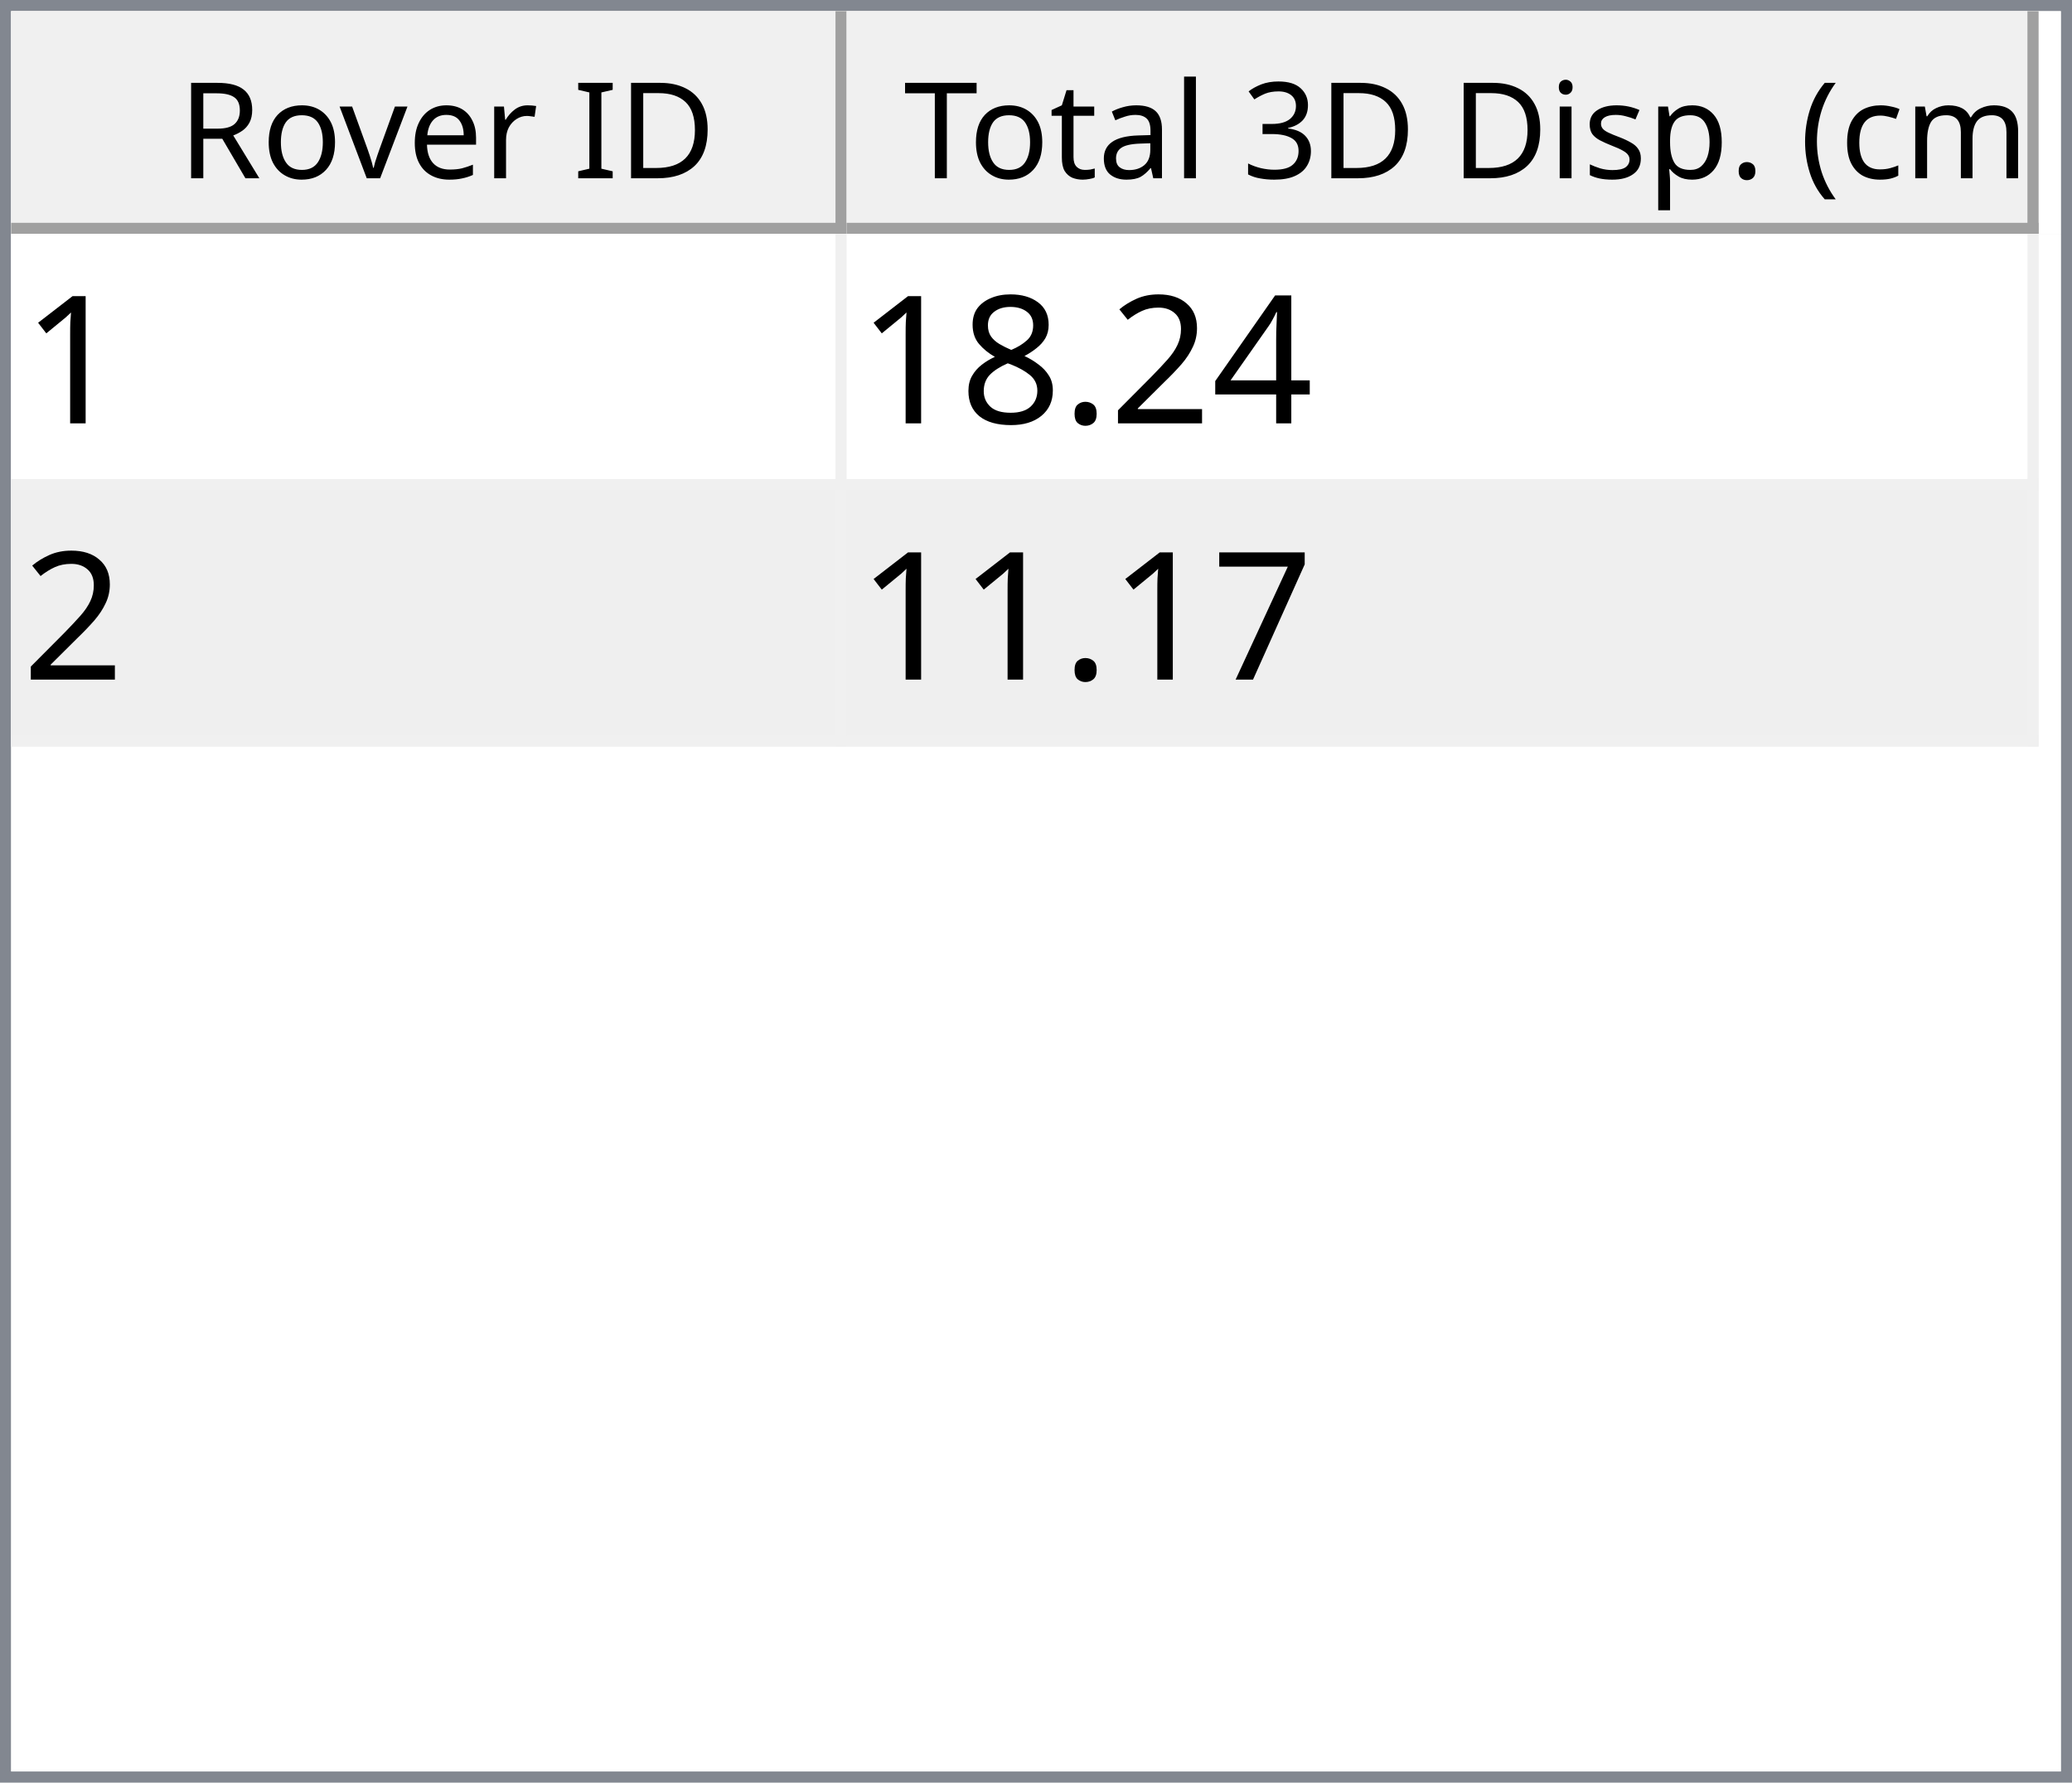
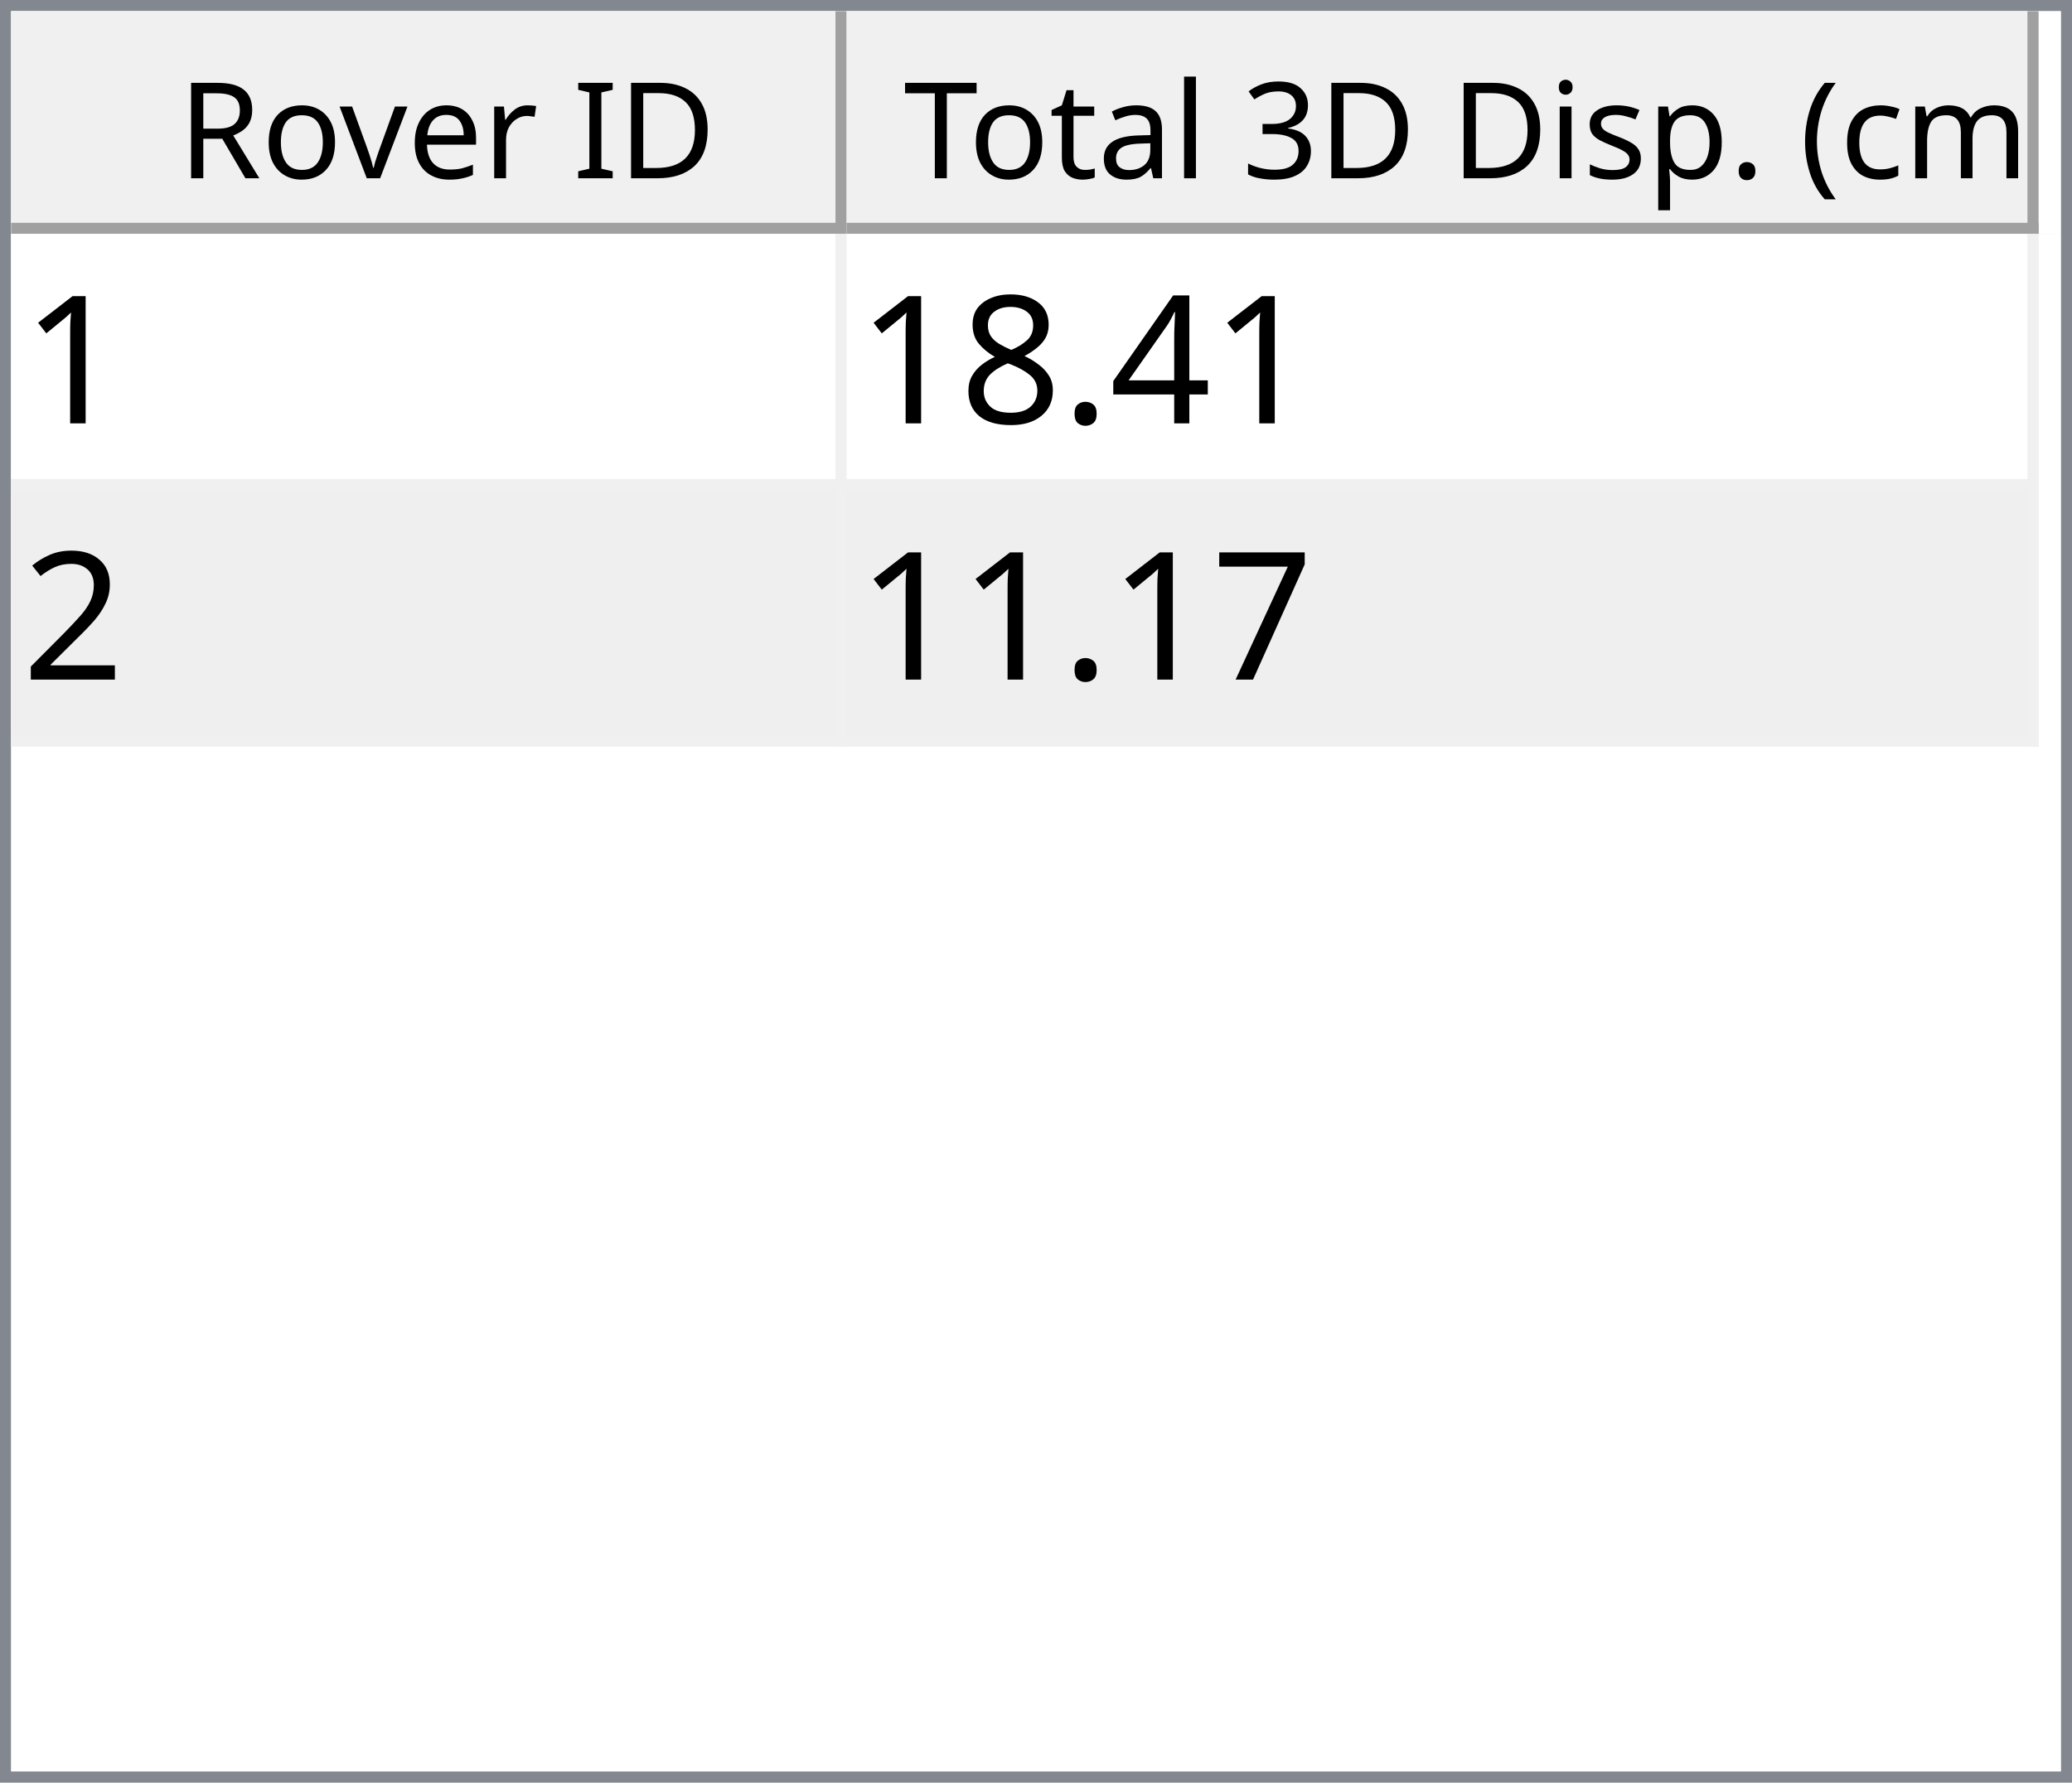
<svg xmlns="http://www.w3.org/2000/svg" style="fill-opacity:1; color-rendering:auto; color-interpolation:auto; text-rendering:auto; stroke:black; stroke-linecap:square; stroke-miterlimit:10; shape-rendering:auto; stroke-opacity:1; fill:black; stroke-dasharray:none; font-weight:normal; stroke-width:1; font-family:'Dialog'; font-style:normal; stroke-linejoin:miter; font-size:12px; stroke-dashoffset:0; image-rendering:auto;" width="186" height="160">
  <defs id="genericDefs" />
  <g>
    <defs id="defs1">
      <clipPath clipPathUnits="userSpaceOnUse" id="clipPath1">
        <path d="M0 0 L186 0 L186 160 L0 160 L0 0 Z" />
      </clipPath>
      <clipPath clipPathUnits="userSpaceOnUse" id="clipPath2">
        <path d="M0 0 L0 160 L186 160 L186 0 Z" />
      </clipPath>
      <clipPath clipPathUnits="userSpaceOnUse" id="clipPath3">
        <path d="M0 0 L0 20 L184 20 L184 0 Z" />
      </clipPath>
      <clipPath clipPathUnits="userSpaceOnUse" id="clipPath4">
        <path d="M0 0 L0 20 L75 20 L75 0 Z" />
      </clipPath>
      <clipPath clipPathUnits="userSpaceOnUse" id="clipPath5">
        <path d="M1 1 L1 19 L74 19 L74 1 Z" />
      </clipPath>
      <clipPath clipPathUnits="userSpaceOnUse" id="clipPath6">
        <path d="M0 0 L0 18 L73 18 L73 0 Z" />
      </clipPath>
      <clipPath clipPathUnits="userSpaceOnUse" id="clipPath7">
        <path d="M-0.5 -0.5 L-0.5 19.5 L74.5 19.5 L74.5 -0.5 Z" />
      </clipPath>
      <clipPath clipPathUnits="userSpaceOnUse" id="clipPath8">
        <path d="M0 0 L0 20 L107 20 L107 0 Z" />
      </clipPath>
      <clipPath clipPathUnits="userSpaceOnUse" id="clipPath9">
        <path d="M1 1 L1 19 L106 19 L106 1 Z" />
      </clipPath>
      <clipPath clipPathUnits="userSpaceOnUse" id="clipPath10">
        <path d="M0 0 L0 18 L105 18 L105 0 Z" />
      </clipPath>
      <clipPath clipPathUnits="userSpaceOnUse" id="clipPath11">
        <path d="M-0.5 -0.5 L-0.5 19.5 L106.5 19.5 L106.5 -0.5 Z" />
      </clipPath>
      <clipPath clipPathUnits="userSpaceOnUse" id="clipPath12">
        <path d="M0 0 L0 138 L184 138 L184 0 Z" />
      </clipPath>
      <clipPath clipPathUnits="userSpaceOnUse" id="clipPath13">
        <path d="M0 0 L0 46 L182 46 L182 0 Z" />
      </clipPath>
      <clipPath clipPathUnits="userSpaceOnUse" id="clipPath14">
        <path d="M-0.5 -0.5 L-0.5 45.5 L181.5 45.5 L181.5 -0.5 Z" />
      </clipPath>
      <clipPath clipPathUnits="userSpaceOnUse" id="clipPath15">
        <path d="M0 0 L0 22 L74 22 L74 0 Z" />
      </clipPath>
      <clipPath clipPathUnits="userSpaceOnUse" id="clipPath16">
        <path d="M0 0 L0 22 L106 22 L106 0 Z" />
      </clipPath>
      <font horiz-adv-x="64.551" id="font1">
        <font-face ascent="107.91" descent="25.098" units-per-em="100" style="font-style:normal; font-family:Segoe UI; font-weight:normal;" />
        <missing-glyph horiz-adv-x="64.551" d="M8.109 0 L8.109 68.266 L56.453 68.266 L56.453 0 L8.109 0 ZM15.328 7.234 L49.219 7.234 L49.219 61.031 L15.328 61.031 L15.328 7.234 Z" />
        <glyph unicode="D" horiz-adv-x="70.117" d="M9.188 0 L9.188 70.016 L28.516 70.016 Q65.531 70.016 65.531 35.891 Q65.531 19.672 55.25 9.836 Q44.969 0 27.734 0 L9.188 0 ZM17.391 62.594 L17.391 7.422 L27.828 7.422 Q41.609 7.422 49.273 14.797 Q56.938 22.172 56.938 35.688 Q56.938 62.594 28.328 62.594 L17.391 62.594 Z" />
        <glyph unicode="I" horiz-adv-x="26.611" d="M17.391 0 L9.188 0 L9.188 70.016 L17.391 70.016 L17.391 0 Z" />
        <glyph unicode=" " horiz-adv-x="27.393" d="" />
        <glyph unicode="r" horiz-adv-x="34.766" d="M34.188 41.891 Q32.078 43.5 28.125 43.5 Q23 43.5 19.555 38.672 Q16.109 33.844 16.109 25.484 L16.109 0 L8.109 0 L8.109 50 L16.109 50 L16.109 39.703 L16.312 39.703 Q18.016 44.969 21.531 47.922 Q25.047 50.875 29.391 50.875 Q32.516 50.875 34.188 50.203 L34.188 41.891 Z" />
        <glyph unicode="e" horiz-adv-x="52.295" d="M48.297 23 L12.984 23 Q13.188 14.656 17.484 10.109 Q21.781 5.562 29.297 5.562 Q37.75 5.562 44.828 11.141 L44.828 3.609 Q38.234 -1.172 27.391 -1.172 Q16.797 -1.172 10.742 5.641 Q4.688 12.453 4.688 24.812 Q4.688 36.469 11.305 43.82 Q17.922 51.172 27.734 51.172 Q37.547 51.172 42.922 44.828 Q48.297 38.484 48.297 27.203 L48.297 23 ZM40.094 29.781 Q40.047 36.719 36.75 40.578 Q33.453 44.438 27.594 44.438 Q21.922 44.438 17.969 40.383 Q14.016 36.328 13.094 29.781 L40.094 29.781 Z" />
        <glyph unicode="v" horiz-adv-x="47.9" d="M47.406 50 L27.484 0 L19.625 0 L0.688 50 L9.469 50 L22.172 13.672 Q23.578 9.672 23.922 6.688 L24.125 6.688 Q24.609 10.453 25.688 13.484 L38.969 50 L47.406 50 Z" />
        <glyph unicode="o" horiz-adv-x="58.594" d="M29 -1.172 Q17.922 -1.172 11.305 5.836 Q4.688 12.844 4.688 24.422 Q4.688 37.016 11.57 44.094 Q18.453 51.172 30.172 51.172 Q41.359 51.172 47.633 44.289 Q53.906 37.406 53.906 25.203 Q53.906 13.234 47.141 6.031 Q40.375 -1.172 29 -1.172 ZM29.594 44.438 Q21.875 44.438 17.383 39.188 Q12.891 33.938 12.891 24.703 Q12.891 15.828 17.43 10.695 Q21.969 5.562 29.594 5.562 Q37.359 5.562 41.531 10.594 Q45.703 15.625 45.703 24.906 Q45.703 34.281 41.531 39.359 Q37.359 44.438 29.594 44.438 Z" />
        <glyph unicode="R" horiz-adv-x="59.814" d="M59.375 0 L49.609 0 L37.891 19.625 Q36.281 22.359 34.766 24.289 Q33.25 26.219 31.664 27.438 Q30.078 28.656 28.25 29.219 Q26.422 29.781 24.125 29.781 L17.391 29.781 L17.391 0 L9.188 0 L9.188 70.016 L30.078 70.016 Q34.672 70.016 38.555 68.867 Q42.438 67.719 45.289 65.375 Q48.141 63.031 49.758 59.547 Q51.375 56.062 51.375 51.375 Q51.375 47.703 50.273 44.656 Q49.172 41.609 47.148 39.211 Q45.125 36.812 42.266 35.133 Q39.406 33.453 35.844 32.516 L35.844 32.328 Q37.594 31.547 38.891 30.547 Q40.188 29.547 41.359 28.18 Q42.531 26.812 43.68 25.078 Q44.828 23.344 46.234 21.047 L59.375 0 ZM17.391 62.594 L17.391 37.203 L28.516 37.203 Q31.594 37.203 34.203 38.133 Q36.812 39.062 38.719 40.797 Q40.625 42.531 41.703 45.047 Q42.781 47.562 42.781 50.688 Q42.781 56.297 39.141 59.445 Q35.5 62.594 28.609 62.594 L17.391 62.594 Z" />
        <glyph unicode=")" horiz-adv-x="30.176" d="M8.297 -15.922 L1.172 -15.922 Q16.406 2.344 16.406 26.812 Q16.406 51.469 1.078 70.016 L8.297 70.016 Q23.531 52.156 23.531 26.703 Q23.531 1.375 8.297 -15.922 Z" />
        <glyph unicode="m" horiz-adv-x="86.133" d="M79.109 0 L71.094 0 L71.094 28.719 Q71.094 37.016 68.531 40.727 Q65.969 44.438 59.906 44.438 Q54.781 44.438 51.195 39.75 Q47.609 35.062 47.609 28.516 L47.609 0 L39.594 0 L39.594 29.688 Q39.594 44.438 28.219 44.438 Q22.953 44.438 19.531 40.016 Q16.109 35.594 16.109 28.516 L16.109 0 L8.109 0 L8.109 50 L16.109 50 L16.109 42.094 L16.312 42.094 Q21.625 51.172 31.844 51.172 Q36.969 51.172 40.773 48.312 Q44.578 45.453 46 40.828 Q51.562 51.172 62.594 51.172 Q79.109 51.172 79.109 30.812 L79.109 0 Z" />
        <glyph unicode="c" horiz-adv-x="46.191" d="M42.188 2.297 Q36.422 -1.172 28.516 -1.172 Q17.828 -1.172 11.258 5.789 Q4.688 12.75 4.688 23.828 Q4.688 36.188 11.766 43.68 Q18.844 51.172 30.672 51.172 Q37.25 51.172 42.281 48.734 L42.281 40.531 Q36.719 44.438 30.375 44.438 Q22.703 44.438 17.797 38.945 Q12.891 33.453 12.891 24.516 Q12.891 15.719 17.508 10.641 Q22.125 5.562 29.891 5.562 Q36.422 5.562 42.188 9.906 L42.188 2.297 Z" />
        <glyph unicode="(" horiz-adv-x="30.176" d="M29.109 -15.922 L21.969 -15.922 Q6.844 1.375 6.844 26.703 Q6.844 52.156 21.969 70.016 L29.203 70.016 Q13.875 51.469 13.875 26.812 Q13.875 2.344 29.109 -15.922 Z" />
        <glyph unicode="." horiz-adv-x="21.68" d="M10.891 -1.078 Q8.641 -1.078 7.055 0.539 Q5.469 2.156 5.469 4.391 Q5.469 6.641 7.055 8.273 Q8.641 9.906 10.891 9.906 Q13.188 9.906 14.797 8.273 Q16.406 6.641 16.406 4.391 Q16.406 2.156 14.797 0.539 Q13.188 -1.078 10.891 -1.078 Z" />
        <glyph unicode="p" horiz-adv-x="58.789" d="M16.312 7.234 L16.109 7.234 L16.109 -23 L8.109 -23 L8.109 50 L16.109 50 L16.109 41.219 L16.312 41.219 Q22.219 51.172 33.594 51.172 Q43.266 51.172 48.688 44.461 Q54.109 37.75 54.109 26.469 Q54.109 13.922 48 6.375 Q41.891 -1.172 31.297 -1.172 Q21.578 -1.172 16.312 7.234 ZM16.109 27.391 L16.109 20.406 Q16.109 14.203 20.141 9.883 Q24.172 5.562 30.375 5.562 Q37.641 5.562 41.773 11.133 Q45.906 16.703 45.906 26.609 Q45.906 34.969 42.047 39.703 Q38.188 44.438 31.594 44.438 Q24.609 44.438 20.359 39.578 Q16.109 34.719 16.109 27.391 Z" />
        <glyph unicode="s" horiz-adv-x="42.432" d="M5.078 1.812 L5.078 10.406 Q11.625 5.562 19.484 5.562 Q30.031 5.562 30.031 12.594 Q30.031 14.594 29.125 15.992 Q28.219 17.391 26.68 18.461 Q25.141 19.531 23.07 20.383 Q21 21.234 18.609 22.172 Q15.281 23.484 12.766 24.828 Q10.25 26.172 8.57 27.859 Q6.891 29.547 6.031 31.695 Q5.172 33.844 5.172 36.719 Q5.172 40.234 6.789 42.945 Q8.406 45.656 11.086 47.484 Q13.766 49.312 17.211 50.242 Q20.656 51.172 24.312 51.172 Q30.812 51.172 35.938 48.922 L35.938 40.828 Q30.422 44.438 23.25 44.438 Q21 44.438 19.195 43.922 Q17.391 43.406 16.094 42.477 Q14.797 41.547 14.086 40.258 Q13.375 38.969 13.375 37.406 Q13.375 35.453 14.086 34.133 Q14.797 32.812 16.164 31.789 Q17.531 30.766 19.484 29.938 Q21.438 29.109 23.922 28.125 Q27.25 26.859 29.883 25.516 Q32.516 24.172 34.375 22.484 Q36.234 20.797 37.234 18.602 Q38.234 16.406 38.234 13.375 Q38.234 9.672 36.602 6.938 Q34.969 4.203 32.234 2.398 Q29.5 0.594 25.93 -0.289 Q22.359 -1.172 18.453 -1.172 Q10.75 -1.172 5.078 1.812 Z" />
        <glyph unicode="i" horiz-adv-x="24.219" d="M12.203 62.703 Q10.062 62.703 8.547 64.164 Q7.031 65.625 7.031 67.875 Q7.031 70.125 8.547 71.609 Q10.062 73.094 12.203 73.094 Q14.406 73.094 15.945 71.609 Q17.484 70.125 17.484 67.875 Q17.484 65.719 15.945 64.211 Q14.406 62.703 12.203 62.703 ZM16.109 0 L8.109 0 L8.109 50 L16.109 50 L16.109 0 Z" />
        <glyph unicode="3" horiz-adv-x="53.906" d="M46.531 19.828 Q46.531 15.094 44.75 11.211 Q42.969 7.328 39.719 4.57 Q36.469 1.812 31.93 0.297 Q27.391 -1.219 21.922 -1.219 Q11.922 -1.219 6 2.594 L6 11.188 Q13.094 5.609 22.219 5.609 Q25.875 5.609 28.828 6.539 Q31.781 7.469 33.906 9.227 Q36.031 10.984 37.18 13.477 Q38.328 15.969 38.328 19.094 Q38.328 32.812 18.797 32.812 L12.984 32.812 L12.984 39.594 L18.5 39.594 Q35.797 39.594 35.797 52.484 Q35.797 64.406 22.609 64.406 Q15.188 64.406 8.688 59.422 L8.688 67.188 Q15.375 71.188 24.609 71.188 Q29 71.188 32.57 69.969 Q36.141 68.75 38.68 66.555 Q41.219 64.359 42.609 61.281 Q44 58.203 44 54.5 Q44 40.672 30.031 36.719 L30.031 36.531 Q33.594 36.141 36.625 34.797 Q39.656 33.453 41.852 31.305 Q44.047 29.156 45.289 26.25 Q46.531 23.344 46.531 19.828 Z" />
        <glyph unicode="l" horiz-adv-x="24.219" d="M16.109 0 L8.109 0 L8.109 74.031 L16.109 74.031 L16.109 0 Z" />
        <glyph unicode="a" horiz-adv-x="50.879" d="M43.891 0 L35.891 0 L35.891 7.812 L35.688 7.812 Q30.469 -1.172 20.312 -1.172 Q12.844 -1.172 8.617 2.781 Q4.391 6.734 4.391 13.281 Q4.391 27.297 20.906 29.594 L35.891 31.688 Q35.891 44.438 25.594 44.438 Q16.547 44.438 9.281 38.281 L9.281 46.484 Q16.656 51.172 26.266 51.172 Q43.891 51.172 43.891 32.516 L43.891 0 ZM35.891 25.297 L23.828 23.641 Q18.266 22.859 15.43 20.875 Q12.594 18.891 12.594 13.875 Q12.594 10.203 15.211 7.883 Q17.828 5.562 22.172 5.562 Q28.125 5.562 32.008 9.742 Q35.891 13.922 35.891 20.312 L35.891 25.297 Z" />
        <glyph unicode="t" horiz-adv-x="33.887" d="M31.297 0.484 Q28.469 -1.078 23.828 -1.078 Q10.688 -1.078 10.688 13.578 L10.688 43.172 L2.094 43.172 L2.094 50 L10.688 50 L10.688 62.203 L18.703 64.797 L18.703 50 L31.297 50 L31.297 43.172 L18.703 43.172 L18.703 14.984 Q18.703 9.969 20.414 7.82 Q22.125 5.672 26.078 5.672 Q29.109 5.672 31.297 7.328 L31.297 0.484 Z" />
        <glyph unicode="T" horiz-adv-x="52.393" d="M50.594 62.594 L30.375 62.594 L30.375 0 L22.172 0 L22.172 62.594 L2 62.594 L2 70.016 L50.594 70.016 L50.594 62.594 Z" />
      </font>
      <font horiz-adv-x="75.0" id="font2">
        <font-face ascent="100.537" descent="21.973" units-per-em="100" style="font-style:normal; font-family:sans-serif; font-weight:normal;" />
        <missing-glyph horiz-adv-x="75.0" d="M12.5 0 L12.5 62.5 L62.5 62.5 L62.5 0 L12.5 0 ZM14.062 1.562 L60.938 1.562 L60.938 60.938 L14.062 60.938 L14.062 1.562 Z" />
        <glyph unicode="1" horiz-adv-x="55.615" d="M37.25 0 L28.469 0 L28.469 56 Q25.297 52.984 20.141 49.953 Q14.984 46.922 10.891 45.406 L10.891 53.906 Q18.266 57.375 23.781 62.305 Q29.297 67.234 31.594 71.875 L37.25 71.875 L37.25 0 Z" />
        <glyph unicode="4" horiz-adv-x="55.615" d="M32.328 0 L32.328 17.141 L1.266 17.141 L1.266 25.203 L33.938 71.578 L41.109 71.578 L41.109 25.203 L50.781 25.203 L50.781 17.141 L41.109 17.141 L41.109 0 L32.328 0 ZM32.328 25.203 L32.328 57.469 L9.906 25.203 L32.328 25.203 Z" />
-         <glyph unicode="2" horiz-adv-x="55.615" d="M50.344 8.453 L50.344 0 L3.031 0 Q2.938 3.172 4.047 6.109 Q5.859 10.938 9.836 15.625 Q13.812 20.312 21.344 26.469 Q33.016 36.031 37.117 41.625 Q41.219 47.219 41.219 52.203 Q41.219 57.422 37.477 61.008 Q33.734 64.594 27.734 64.594 Q21.391 64.594 17.578 60.789 Q13.766 56.984 13.719 50.25 L4.688 51.172 Q5.609 61.281 11.664 66.578 Q17.719 71.875 27.938 71.875 Q38.234 71.875 44.242 66.164 Q50.25 60.453 50.25 52 Q50.25 47.703 48.492 43.555 Q46.734 39.406 42.656 34.812 Q38.578 30.219 29.109 22.219 Q21.188 15.578 18.945 13.211 Q16.703 10.844 15.234 8.453 L50.344 8.453 Z" />
        <glyph unicode="." horiz-adv-x="27.783" d="M9.078 0 L9.078 10.016 L19.094 10.016 L19.094 0 L9.078 0 Z" />
        <glyph unicode="8" horiz-adv-x="55.615" d="M17.672 38.812 Q12.203 40.828 9.57 44.539 Q6.938 48.25 6.938 53.422 Q6.938 61.234 12.555 66.555 Q18.172 71.875 27.484 71.875 Q36.859 71.875 42.578 66.43 Q48.297 60.984 48.297 53.172 Q48.297 48.188 45.68 44.508 Q43.062 40.828 37.75 38.812 Q44.344 36.672 47.781 31.883 Q51.219 27.094 51.219 20.453 Q51.219 11.281 44.727 5.031 Q38.234 -1.219 27.641 -1.219 Q17.047 -1.219 10.547 5.055 Q4.047 11.328 4.047 20.703 Q4.047 27.688 7.594 32.398 Q11.141 37.109 17.672 38.812 ZM15.922 53.719 Q15.922 48.641 19.195 45.414 Q22.469 42.188 27.688 42.188 Q32.766 42.188 36.016 45.383 Q39.266 48.578 39.266 53.219 Q39.266 58.062 35.914 61.359 Q32.562 64.656 27.594 64.656 Q22.562 64.656 19.242 61.43 Q15.922 58.203 15.922 53.719 ZM13.094 20.656 Q13.094 16.891 14.875 13.375 Q16.656 9.859 20.172 7.93 Q23.688 6 27.734 6 Q34.031 6 38.133 10.055 Q42.234 14.109 42.234 20.359 Q42.234 26.703 38.016 30.859 Q33.797 35.016 27.438 35.016 Q21.234 35.016 17.164 30.914 Q13.094 26.812 13.094 20.656 Z" />
+         <glyph unicode="2" horiz-adv-x="55.615" d="M50.344 8.453 L50.344 0 L3.031 0 Q2.938 3.172 4.047 6.109 Q5.859 10.938 9.836 15.625 Q13.812 20.312 21.344 26.469 Q33.016 36.031 37.117 41.625 Q41.219 47.219 41.219 52.203 Q41.219 57.422 37.477 61.008 Q33.734 64.594 27.734 64.594 Q21.391 64.594 17.578 60.789 Q13.766 56.984 13.719 50.25 L4.688 51.172 Q5.609 61.281 11.664 66.578 Q17.719 71.875 27.938 71.875 Q38.234 71.875 44.242 66.164 Q50.25 60.453 50.25 52 Q50.25 47.703 48.492 43.555 Q46.734 39.406 42.656 34.812 Q38.578 30.219 29.109 22.219 Q21.188 15.578 18.945 13.211 Q16.703 10.844 15.234 8.453 L50.344 8.453 Z" />
        <glyph unicode="7" horiz-adv-x="55.615" d="M4.734 62.203 L4.734 70.656 L51.078 70.656 L51.078 63.812 Q44.234 56.547 37.523 44.484 Q30.812 32.422 27.156 19.672 Q24.516 10.688 23.781 0 L14.75 0 Q14.891 8.453 18.062 20.414 Q21.234 32.375 27.172 43.484 Q33.109 54.594 39.797 62.203 L4.734 62.203 Z" />
      </font>
    </defs>
    <g style="fill:white; stroke:white;">
      <rect x="0" y="0" width="186" style="clip-path:url(#clipPath1); stroke:none;" height="160" />
    </g>
    <g style="fill:white; text-rendering:optimizeSpeed; color-rendering:optimizeSpeed; image-rendering:optimizeSpeed; shape-rendering:crispEdges; stroke:white; color-interpolation:sRGB;">
      <rect x="0" width="186" height="160" y="0" style="stroke:none;" />
      <path style="stroke:none;" d="M0 160 L186 160 L186 0 L0 0 Z" />
    </g>
    <g style="fill:rgb(240,240,240); font-family:'Segoe UI'; stroke:rgb(240,240,240);">
      <rect x="0" y="0" width="186" style="clip-path:url(#clipPath2); stroke:none;" height="160" />
    </g>
    <g style="fill:rgb(130,135,144); font-family:'Segoe UI'; stroke:rgb(130,135,144);">
      <path d="M0 0 L186 0 L186 160 L0 160 L0 0 ZM1 1 L185 1 L185 159 L1 159 L1 1 Z" style="fill-rule:evenodd; clip-path:url(#clipPath2); stroke:none;" />
    </g>
    <g style="fill:white; font-family:'Segoe UI'; stroke:white;" transform="translate(1,1)">
      <rect x="0" y="0" width="184" style="clip-path:url(#clipPath3); stroke:none;" height="20" />
    </g>
    <g style="fill:rgb(240,240,240); font-family:'Segoe UI'; stroke:rgb(240,240,240);" transform="translate(1,1)">
      <rect x="0" y="0" width="75" style="clip-path:url(#clipPath4); stroke:none;" height="20" />
    </g>
    <g style="font-family:'Segoe UI';" transform="translate(2,2)">
      <text x="14" xml:space="preserve" y="14" style="clip-path:url(#clipPath6); stroke:none;">Rover ID</text>
    </g>
    <g style="fill:rgb(160,160,160); font-family:'Segoe UI'; stroke:rgb(160,160,160); stroke-linejoin:bevel;" transform="translate(1.5,1.5)">
      <line x1="74" x2="74" y1="0" style="fill:none; clip-path:url(#clipPath7);" y2="19" />
    </g>
    <g style="fill:rgb(160,160,160); font-family:'Segoe UI'; stroke:rgb(160,160,160); stroke-linejoin:bevel;" transform="matrix(1,0,0,1,1,1) translate(0.5,0.5)">
      <line x1="0" x2="74" y1="19" style="fill:none; clip-path:url(#clipPath7);" y2="19" />
    </g>
    <g style="fill:rgb(240,240,240); font-family:'Segoe UI'; stroke:rgb(240,240,240);" transform="translate(76,1)">
      <rect x="0" y="0" width="107" style="clip-path:url(#clipPath8); stroke:none;" height="20" />
    </g>
    <g style="font-family:'Segoe UI';" transform="translate(77,2)">
      <text x="1" xml:space="preserve" y="14" style="clip-path:url(#clipPath10); stroke:none;"> Total 3D Disp. (cm)</text>
    </g>
    <g style="fill:rgb(160,160,160); font-family:'Segoe UI'; stroke:rgb(160,160,160); stroke-linejoin:bevel;" transform="translate(76.5,1.5)">
      <line x1="106" x2="106" y1="0" style="fill:none; clip-path:url(#clipPath11);" y2="19" />
    </g>
    <g style="fill:rgb(160,160,160); font-family:'Segoe UI'; stroke:rgb(160,160,160); stroke-linejoin:bevel;" transform="matrix(1,0,0,1,76,1) translate(0.5,0.5)">
      <line x1="0" x2="106" y1="19" style="fill:none; clip-path:url(#clipPath11);" y2="19" />
    </g>
    <g style="fill:white; font-family:'Segoe UI'; stroke:white;" transform="translate(1,21)">
      <rect x="0" y="0" width="184" style="clip-path:url(#clipPath12); stroke:none;" height="138" />
    </g>
    <g style="fill:rgb(240,240,240); font-size:16px; font-family:sans-serif; stroke:rgb(240,240,240);" transform="translate(1,21)">
      <rect x="0" y="0" width="182" style="clip-path:url(#clipPath13); stroke:none;" height="46" />
      <line transform="translate(0.5,0.5)" x1="0" x2="181" y1="22" style="clip-path:url(#clipPath14); fill:none; stroke-linejoin:bevel;" y2="22" />
    </g>
    <g transform="matrix(1,0,0,1,1,21) translate(0.5,0.5)" style="fill:rgb(240,240,240); font-size:16px; font-family:sans-serif; stroke:rgb(240,240,240); stroke-linejoin:bevel;">
      <line x1="0" x2="181" y1="45" style="fill:none; clip-path:url(#clipPath14);" y2="45" />
    </g>
    <g transform="matrix(1,0,0,1,1,21) translate(0.5,0.5)" style="fill:rgb(240,240,240); font-size:16px; font-family:sans-serif; stroke:rgb(240,240,240); stroke-linejoin:bevel;">
      <line x1="74" x2="74" y1="0" style="fill:none; clip-path:url(#clipPath14);" y2="45" />
    </g>
    <g transform="matrix(1,0,0,1,1,21) translate(0.5,0.5)" style="fill:rgb(240,240,240); font-size:16px; font-family:sans-serif; stroke:rgb(240,240,240); stroke-linejoin:bevel;">
      <line x1="181" x2="181" y1="0" style="fill:none; clip-path:url(#clipPath14);" y2="45" />
    </g>
    <g style="fill:white; font-size:16px; font-family:sans-serif; stroke:white;" transform="matrix(1,0,0,1,1,21)">
      <rect x="0" y="0" width="74" style="clip-path:url(#clipPath15); stroke:none;" height="22" />
      <text x="1" y="17" style="fill:black; clip-path:url(#clipPath15); stroke:none;" xml:space="preserve">1</text>
    </g>
    <g style="fill:white; font-size:16px; font-family:sans-serif; stroke:white;" transform="matrix(1,0,0,1,1,21) translate(75,0)">
      <rect x="0" y="0" width="106" style="clip-path:url(#clipPath16); stroke:none;" height="22" />
-       <text x="1" y="17" style="fill:black; clip-path:url(#clipPath16); stroke:none;" xml:space="preserve">18.24</text>
+       <text x="1" y="17" style="fill:black; clip-path:url(#clipPath16); stroke:none;" xml:space="preserve">18.41</text>
    </g>
    <g style="fill:rgb(239,239,239); font-size:16px; font-family:sans-serif; stroke:rgb(239,239,239);" transform="matrix(1,0,0,1,1,21) translate(0,23)">
      <rect x="0" y="0" width="74" style="clip-path:url(#clipPath15); stroke:none;" height="22" />
      <text x="1" y="17" style="fill:black; clip-path:url(#clipPath15); stroke:none;" xml:space="preserve">2</text>
    </g>
    <g style="fill:rgb(239,239,239); font-size:16px; font-family:sans-serif; stroke:rgb(239,239,239);" transform="matrix(1,0,0,1,1,21) translate(75,23)">
      <rect x="0" y="0" width="106" style="clip-path:url(#clipPath16); stroke:none;" height="22" />
      <text x="1" y="17" style="fill:black; clip-path:url(#clipPath16); stroke:none;" xml:space="preserve">11.17</text>
    </g>
  </g>
</svg>
